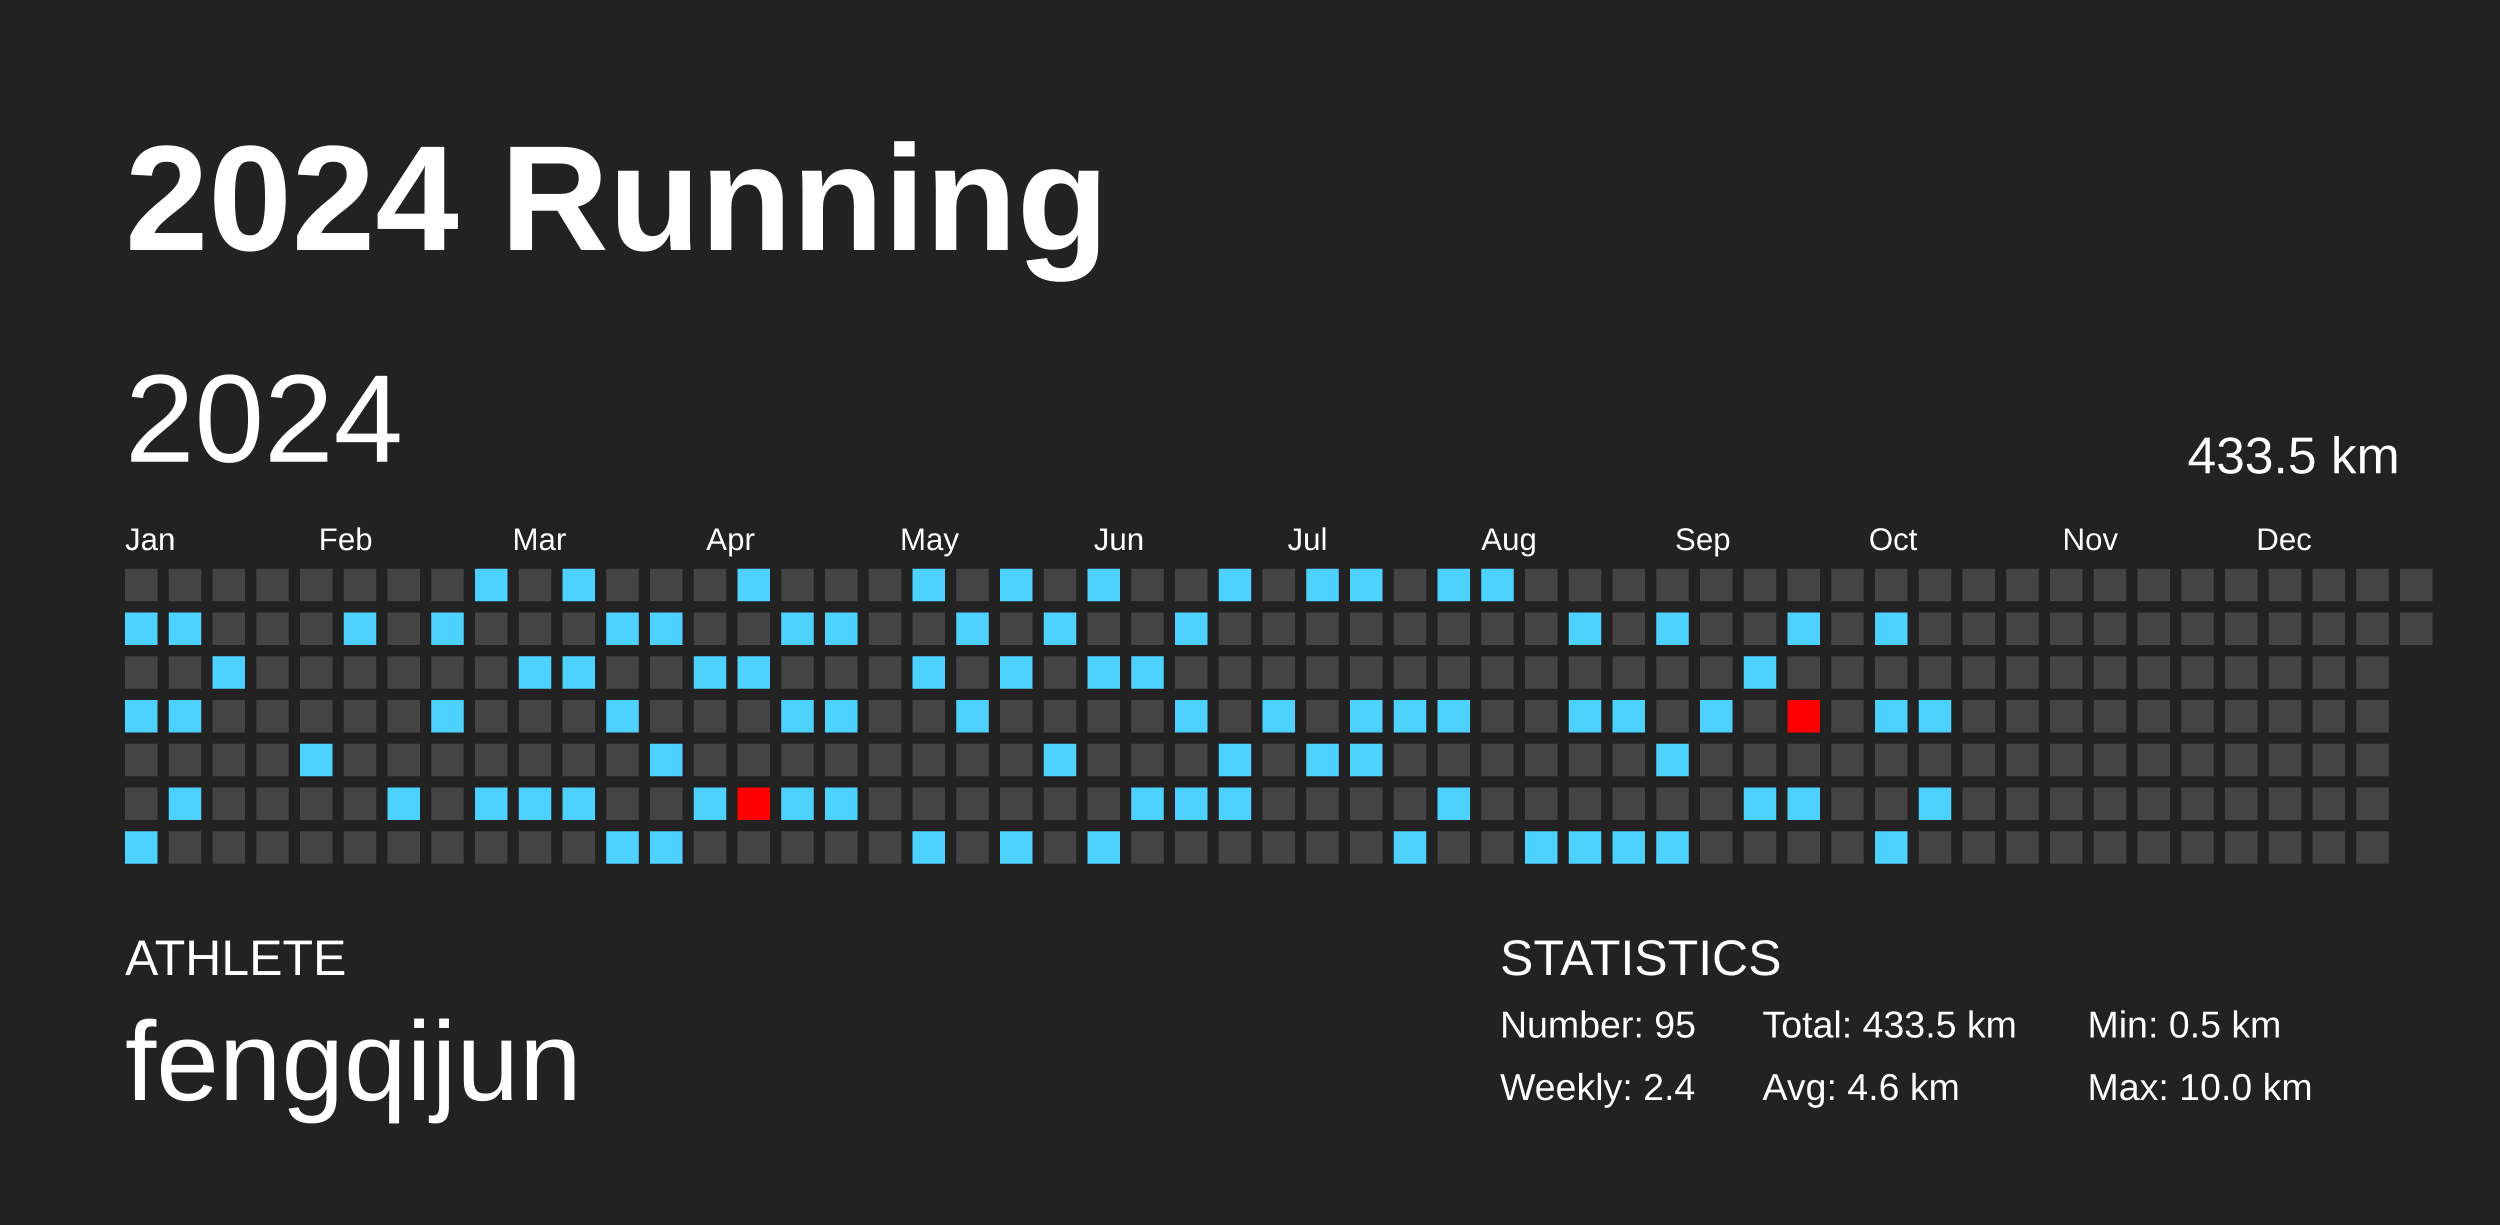
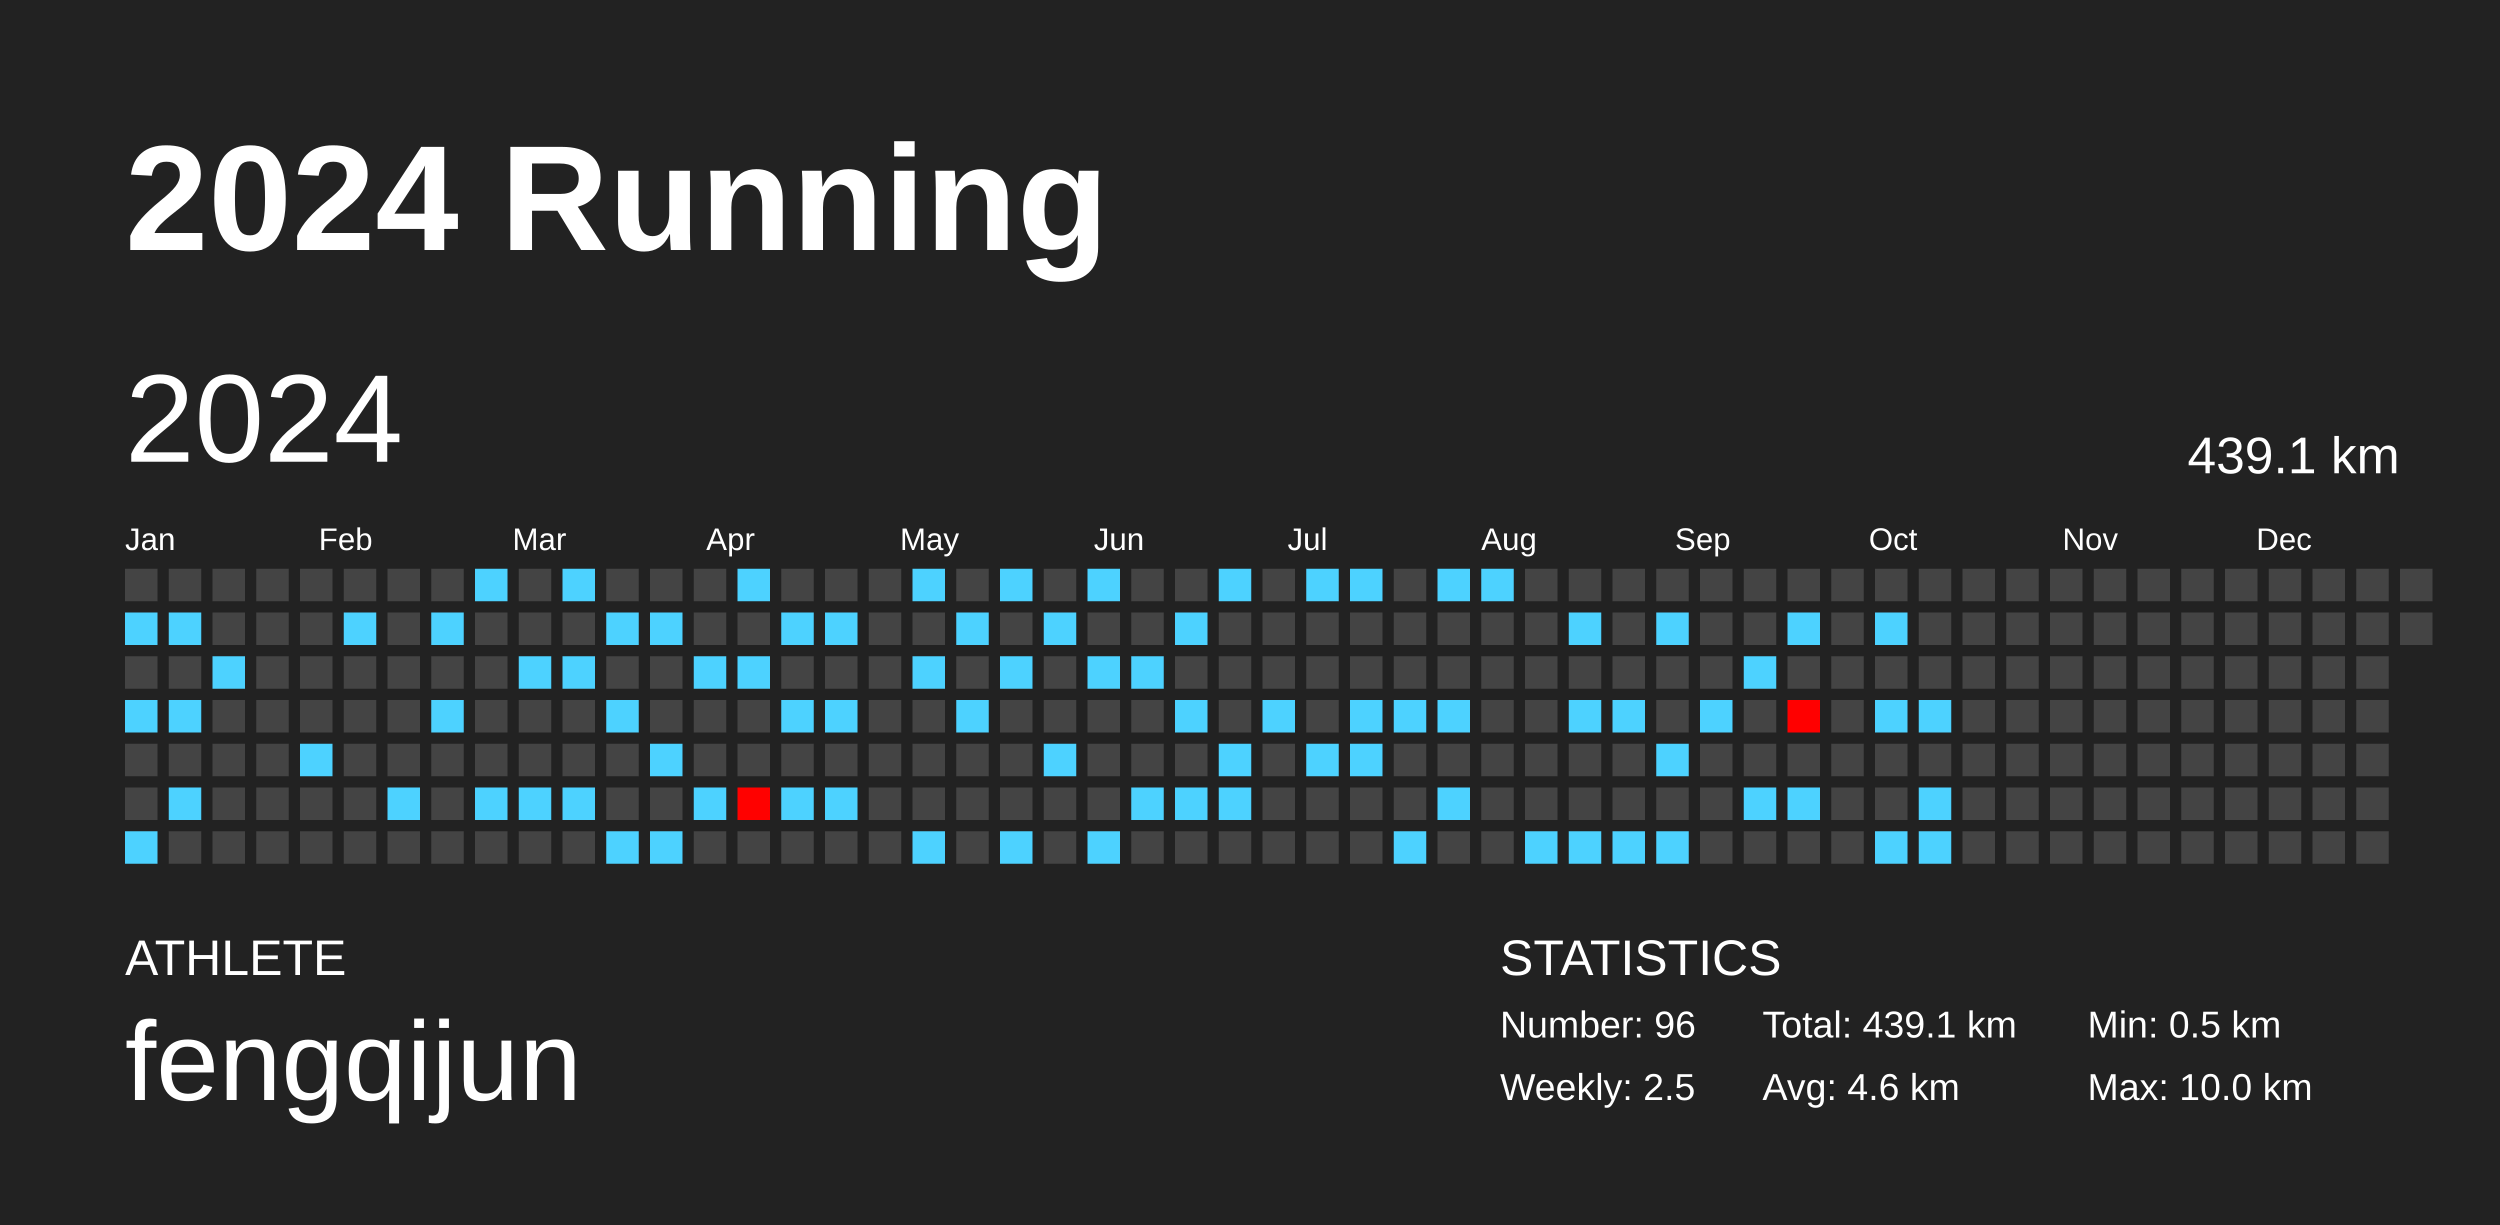
<svg xmlns="http://www.w3.org/2000/svg" baseProfile="full" height="98mm" version="1.1" viewBox="0,0,200,98" width="200mm">
  <defs />
  <rect fill="#222222" height="98" width="200" x="0" y="0" />
  <text fill="#FFFFFF" style="font-size:12px; font-family:Arial; font-weight:bold;" x="10" y="20">2024 Running</text>
  <text fill="#FFFFFF" style="font-size:4px; font-family:Arial" x="10" y="78">ATHLETE</text>
  <text fill="#FFFFFF" style="font-size:9px; font-family:Arial" x="10" y="88">fengqijun</text>
  <text fill="#FFFFFF" style="font-size:4px; font-family:Arial" x="120" y="78">STATISTICS</text>
-   <text fill="#FFFFFF" style="font-size:3px; font-family:Arial" x="120" y="83">Number: 95</text>
-   <text fill="#FFFFFF" style="font-size:3px; font-family:Arial" x="120" y="88">Weekly: 2.4</text>
-   <text fill="#FFFFFF" style="font-size:3px; font-family:Arial" x="141" y="83">Total: 433.5 km</text>
+   <text fill="#FFFFFF" style="font-size:3px; font-family:Arial" x="120" y="83">Number: 96</text>
+   <text fill="#FFFFFF" style="font-size:3px; font-family:Arial" x="120" y="88">Weekly: 2.5</text>
+   <text fill="#FFFFFF" style="font-size:3px; font-family:Arial" x="141" y="83">Total: 439.1 km</text>
  <text fill="#FFFFFF" style="font-size:3px; font-family:Arial" x="141" y="88">Avg: 4.6 km</text>
  <text fill="#FFFFFF" style="font-size:3px; font-family:Arial" x="167" y="83">Min: 0.5 km</text>
  <text fill="#FFFFFF" style="font-size:3px; font-family:Arial" x="167" y="88">Max: 10.0 km</text>
  <text dominant-baseline="hanging" fill="#FFFFFF" style="font-size:10.0px; font-family:Arial;" x="10" y="30">2024</text>
-   <text dominant-baseline="hanging" fill="#FFFFFF" style="font-size:4.125px; font-family:Arial;" x="175" y="35">433.5 km</text>
+   <text dominant-baseline="hanging" fill="#FFFFFF" style="font-size:4.125px; font-family:Arial;" x="175" y="35">439.1 km</text>
  <text fill="#FFFFFF" style="font-size:2.5px; font-family:Arial" x="10.0" y="44">Jan</text>
  <text fill="#FFFFFF" style="font-size:2.5px; font-family:Arial" x="25.5" y="44">Feb</text>
  <text fill="#FFFFFF" style="font-size:2.5px; font-family:Arial" x="41.0" y="44">Mar</text>
  <text fill="#FFFFFF" style="font-size:2.5px; font-family:Arial" x="56.5" y="44">Apr</text>
  <text fill="#FFFFFF" style="font-size:2.5px; font-family:Arial" x="72.0" y="44">May</text>
  <text fill="#FFFFFF" style="font-size:2.5px; font-family:Arial" x="87.5" y="44">Jun</text>
  <text fill="#FFFFFF" style="font-size:2.5px; font-family:Arial" x="103.0" y="44">Jul</text>
  <text fill="#FFFFFF" style="font-size:2.5px; font-family:Arial" x="118.5" y="44">Aug</text>
  <text fill="#FFFFFF" style="font-size:2.5px; font-family:Arial" x="134.0" y="44">Sep</text>
  <text fill="#FFFFFF" style="font-size:2.5px; font-family:Arial" x="149.5" y="44">Oct</text>
  <text fill="#FFFFFF" style="font-size:2.5px; font-family:Arial" x="165.0" y="44">Nov</text>
  <text fill="#FFFFFF" style="font-size:2.5px; font-family:Arial" x="180.5" y="44">Dec</text>
  <rect fill="#444444" height="2.6" width="2.6" x="10.0" y="45.5" />
  <rect fill="#4dd2ff" height="2.6" width="2.6" x="10.0" y="49.0" />
  <rect fill="#444444" height="2.6" width="2.6" x="10.0" y="52.5" />
  <rect fill="#4dd2ff" height="2.6" width="2.6" x="10.0" y="56.0" />
  <rect fill="#444444" height="2.6" width="2.6" x="10.0" y="59.5" />
  <rect fill="#444444" height="2.6" width="2.6" x="10.0" y="63.0" />
  <rect fill="#4dd2ff" height="2.6" width="2.6" x="10.0" y="66.5" />
  <rect fill="#444444" height="2.6" width="2.6" x="13.5" y="45.5" />
  <rect fill="#4dd2ff" height="2.6" width="2.6" x="13.5" y="49.0" />
  <rect fill="#444444" height="2.6" width="2.6" x="13.5" y="52.5" />
  <rect fill="#4dd2ff" height="2.6" width="2.6" x="13.5" y="56.0" />
  <rect fill="#444444" height="2.6" width="2.6" x="13.5" y="59.5" />
  <rect fill="#4dd2ff" height="2.6" width="2.6" x="13.5" y="63.0" />
  <rect fill="#444444" height="2.6" width="2.6" x="13.5" y="66.5" />
  <rect fill="#444444" height="2.6" width="2.6" x="17.0" y="45.5" />
  <rect fill="#444444" height="2.6" width="2.6" x="17.0" y="49.0" />
  <rect fill="#4dd2ff" height="2.6" width="2.6" x="17.0" y="52.5" />
  <rect fill="#444444" height="2.6" width="2.6" x="17.0" y="56.0" />
  <rect fill="#444444" height="2.6" width="2.6" x="17.0" y="59.5" />
  <rect fill="#444444" height="2.6" width="2.6" x="17.0" y="63.0" />
  <rect fill="#444444" height="2.6" width="2.6" x="17.0" y="66.5" />
  <rect fill="#444444" height="2.6" width="2.6" x="20.5" y="45.5" />
  <rect fill="#444444" height="2.6" width="2.6" x="20.5" y="49.0" />
  <rect fill="#444444" height="2.6" width="2.6" x="20.5" y="52.5" />
  <rect fill="#444444" height="2.6" width="2.6" x="20.5" y="56.0" />
  <rect fill="#444444" height="2.6" width="2.6" x="20.5" y="59.5" />
  <rect fill="#444444" height="2.6" width="2.6" x="20.5" y="63.0" />
  <rect fill="#444444" height="2.6" width="2.6" x="20.5" y="66.5" />
  <rect fill="#444444" height="2.6" width="2.6" x="24.0" y="45.5" />
  <rect fill="#444444" height="2.6" width="2.6" x="24.0" y="49.0" />
  <rect fill="#444444" height="2.6" width="2.6" x="24.0" y="52.5" />
  <rect fill="#444444" height="2.6" width="2.6" x="24.0" y="56.0" />
  <rect fill="#4dd2ff" height="2.6" width="2.6" x="24.0" y="59.5" />
  <rect fill="#444444" height="2.6" width="2.6" x="24.0" y="63.0" />
  <rect fill="#444444" height="2.6" width="2.6" x="24.0" y="66.5" />
  <rect fill="#444444" height="2.6" width="2.6" x="27.5" y="45.5" />
  <rect fill="#4dd2ff" height="2.6" width="2.6" x="27.5" y="49.0" />
  <rect fill="#444444" height="2.6" width="2.6" x="27.5" y="52.5" />
  <rect fill="#444444" height="2.6" width="2.6" x="27.5" y="56.0" />
  <rect fill="#444444" height="2.6" width="2.6" x="27.5" y="59.5" />
  <rect fill="#444444" height="2.6" width="2.6" x="27.5" y="63.0" />
  <rect fill="#444444" height="2.6" width="2.6" x="27.5" y="66.5" />
  <rect fill="#444444" height="2.6" width="2.6" x="31.0" y="45.5" />
  <rect fill="#444444" height="2.6" width="2.6" x="31.0" y="49.0" />
  <rect fill="#444444" height="2.6" width="2.6" x="31.0" y="52.5" />
  <rect fill="#444444" height="2.6" width="2.6" x="31.0" y="56.0" />
  <rect fill="#444444" height="2.6" width="2.6" x="31.0" y="59.5" />
  <rect fill="#4dd2ff" height="2.6" width="2.6" x="31.0" y="63.0" />
  <rect fill="#444444" height="2.6" width="2.6" x="31.0" y="66.5" />
  <rect fill="#444444" height="2.6" width="2.6" x="34.5" y="45.5" />
  <rect fill="#4dd2ff" height="2.6" width="2.6" x="34.5" y="49.0" />
  <rect fill="#444444" height="2.6" width="2.6" x="34.5" y="52.5" />
  <rect fill="#4dd2ff" height="2.6" width="2.6" x="34.5" y="56.0" />
  <rect fill="#444444" height="2.6" width="2.6" x="34.5" y="59.5" />
  <rect fill="#444444" height="2.6" width="2.6" x="34.5" y="63.0" />
  <rect fill="#444444" height="2.6" width="2.6" x="34.5" y="66.5" />
  <rect fill="#4dd2ff" height="2.6" width="2.6" x="38.0" y="45.5" />
  <rect fill="#444444" height="2.6" width="2.6" x="38.0" y="49.0" />
  <rect fill="#444444" height="2.6" width="2.6" x="38.0" y="52.5" />
  <rect fill="#444444" height="2.6" width="2.6" x="38.0" y="56.0" />
  <rect fill="#444444" height="2.6" width="2.6" x="38.0" y="59.5" />
  <rect fill="#4dd2ff" height="2.6" width="2.6" x="38.0" y="63.0" />
  <rect fill="#444444" height="2.6" width="2.6" x="38.0" y="66.5" />
  <rect fill="#444444" height="2.6" width="2.6" x="41.5" y="45.5" />
  <rect fill="#444444" height="2.6" width="2.6" x="41.5" y="49.0" />
  <rect fill="#4dd2ff" height="2.6" width="2.6" x="41.5" y="52.5" />
  <rect fill="#444444" height="2.6" width="2.6" x="41.5" y="56.0" />
  <rect fill="#444444" height="2.6" width="2.6" x="41.5" y="59.5" />
  <rect fill="#4dd2ff" height="2.6" width="2.6" x="41.5" y="63.0" />
  <rect fill="#444444" height="2.6" width="2.6" x="41.5" y="66.5" />
  <rect fill="#4dd2ff" height="2.6" width="2.6" x="45.0" y="45.5" />
  <rect fill="#444444" height="2.6" width="2.6" x="45.0" y="49.0" />
  <rect fill="#4dd2ff" height="2.6" width="2.6" x="45.0" y="52.5" />
  <rect fill="#444444" height="2.6" width="2.6" x="45.0" y="56.0" />
  <rect fill="#444444" height="2.6" width="2.6" x="45.0" y="59.5" />
  <rect fill="#4dd2ff" height="2.6" width="2.6" x="45.0" y="63.0" />
  <rect fill="#444444" height="2.6" width="2.6" x="45.0" y="66.5" />
  <rect fill="#444444" height="2.6" width="2.6" x="48.5" y="45.5" />
  <rect fill="#4dd2ff" height="2.6" width="2.6" x="48.5" y="49.0" />
  <rect fill="#444444" height="2.6" width="2.6" x="48.5" y="52.5" />
  <rect fill="#4dd2ff" height="2.6" width="2.6" x="48.5" y="56.0" />
  <rect fill="#444444" height="2.6" width="2.6" x="48.5" y="59.5" />
  <rect fill="#444444" height="2.6" width="2.6" x="48.5" y="63.0" />
  <rect fill="#4dd2ff" height="2.6" width="2.6" x="48.5" y="66.5" />
  <rect fill="#444444" height="2.6" width="2.6" x="52.0" y="45.5" />
  <rect fill="#4dd2ff" height="2.6" width="2.6" x="52.0" y="49.0" />
  <rect fill="#444444" height="2.6" width="2.6" x="52.0" y="52.5" />
  <rect fill="#444444" height="2.6" width="2.6" x="52.0" y="56.0" />
  <rect fill="#4dd2ff" height="2.6" width="2.6" x="52.0" y="59.5" />
  <rect fill="#444444" height="2.6" width="2.6" x="52.0" y="63.0" />
  <rect fill="#4dd2ff" height="2.6" width="2.6" x="52.0" y="66.5" />
  <rect fill="#444444" height="2.6" width="2.6" x="55.5" y="45.5" />
  <rect fill="#444444" height="2.6" width="2.6" x="55.5" y="49.0" />
  <rect fill="#4dd2ff" height="2.6" width="2.6" x="55.5" y="52.5" />
  <rect fill="#444444" height="2.6" width="2.6" x="55.5" y="56.0" />
  <rect fill="#444444" height="2.6" width="2.6" x="55.5" y="59.5" />
  <rect fill="#4dd2ff" height="2.6" width="2.6" x="55.5" y="63.0" />
  <rect fill="#444444" height="2.6" width="2.6" x="55.5" y="66.5" />
  <rect fill="#4dd2ff" height="2.6" width="2.6" x="59.0" y="45.5" />
  <rect fill="#444444" height="2.6" width="2.6" x="59.0" y="49.0" />
  <rect fill="#4dd2ff" height="2.6" width="2.6" x="59.0" y="52.5" />
  <rect fill="#444444" height="2.6" width="2.6" x="59.0" y="56.0" />
  <rect fill="#444444" height="2.6" width="2.6" x="59.0" y="59.5" />
  <rect fill="#ff0100" height="2.6" width="2.6" x="59.0" y="63.0" />
  <rect fill="#444444" height="2.6" width="2.6" x="59.0" y="66.5" />
  <rect fill="#444444" height="2.6" width="2.6" x="62.5" y="45.5" />
  <rect fill="#4dd2ff" height="2.6" width="2.6" x="62.5" y="49.0" />
  <rect fill="#444444" height="2.6" width="2.6" x="62.5" y="52.5" />
  <rect fill="#4dd2ff" height="2.6" width="2.6" x="62.5" y="56.0" />
  <rect fill="#444444" height="2.6" width="2.6" x="62.5" y="59.5" />
  <rect fill="#4dd2ff" height="2.6" width="2.6" x="62.5" y="63.0" />
  <rect fill="#444444" height="2.6" width="2.6" x="62.5" y="66.5" />
  <rect fill="#444444" height="2.6" width="2.6" x="66.0" y="45.5" />
  <rect fill="#4dd2ff" height="2.6" width="2.6" x="66.0" y="49.0" />
  <rect fill="#444444" height="2.6" width="2.6" x="66.0" y="52.5" />
  <rect fill="#4dd2ff" height="2.6" width="2.6" x="66.0" y="56.0" />
  <rect fill="#444444" height="2.6" width="2.6" x="66.0" y="59.5" />
  <rect fill="#4dd2ff" height="2.6" width="2.6" x="66.0" y="63.0" />
  <rect fill="#444444" height="2.6" width="2.6" x="66.0" y="66.5" />
  <rect fill="#444444" height="2.6" width="2.6" x="69.5" y="45.5" />
  <rect fill="#444444" height="2.6" width="2.6" x="69.5" y="49.0" />
  <rect fill="#444444" height="2.6" width="2.6" x="69.5" y="52.5" />
  <rect fill="#444444" height="2.6" width="2.6" x="69.5" y="56.0" />
  <rect fill="#444444" height="2.6" width="2.6" x="69.5" y="59.5" />
  <rect fill="#444444" height="2.6" width="2.6" x="69.5" y="63.0" />
  <rect fill="#444444" height="2.6" width="2.6" x="69.5" y="66.5" />
  <rect fill="#4dd2ff" height="2.6" width="2.6" x="73.0" y="45.5" />
  <rect fill="#444444" height="2.6" width="2.6" x="73.0" y="49.0" />
  <rect fill="#4dd2ff" height="2.6" width="2.6" x="73.0" y="52.5" />
  <rect fill="#444444" height="2.6" width="2.6" x="73.0" y="56.0" />
  <rect fill="#444444" height="2.6" width="2.6" x="73.0" y="59.5" />
  <rect fill="#444444" height="2.6" width="2.6" x="73.0" y="63.0" />
  <rect fill="#4dd2ff" height="2.6" width="2.6" x="73.0" y="66.5" />
  <rect fill="#444444" height="2.6" width="2.6" x="76.5" y="45.5" />
  <rect fill="#4dd2ff" height="2.6" width="2.6" x="76.5" y="49.0" />
  <rect fill="#444444" height="2.6" width="2.6" x="76.5" y="52.5" />
  <rect fill="#4dd2ff" height="2.6" width="2.6" x="76.5" y="56.0" />
  <rect fill="#444444" height="2.6" width="2.6" x="76.5" y="59.5" />
  <rect fill="#444444" height="2.6" width="2.6" x="76.5" y="63.0" />
  <rect fill="#444444" height="2.6" width="2.6" x="76.5" y="66.5" />
  <rect fill="#4dd2ff" height="2.6" width="2.6" x="80.0" y="45.5" />
  <rect fill="#444444" height="2.6" width="2.6" x="80.0" y="49.0" />
  <rect fill="#4dd2ff" height="2.6" width="2.6" x="80.0" y="52.5" />
  <rect fill="#444444" height="2.6" width="2.6" x="80.0" y="56.0" />
  <rect fill="#444444" height="2.6" width="2.6" x="80.0" y="59.5" />
  <rect fill="#444444" height="2.6" width="2.6" x="80.0" y="63.0" />
  <rect fill="#4dd2ff" height="2.6" width="2.6" x="80.0" y="66.5" />
  <rect fill="#444444" height="2.6" width="2.6" x="83.5" y="45.5" />
  <rect fill="#4dd2ff" height="2.6" width="2.6" x="83.5" y="49.0" />
  <rect fill="#444444" height="2.6" width="2.6" x="83.5" y="52.5" />
  <rect fill="#444444" height="2.6" width="2.6" x="83.5" y="56.0" />
  <rect fill="#4dd2ff" height="2.6" width="2.6" x="83.5" y="59.5" />
  <rect fill="#444444" height="2.6" width="2.6" x="83.5" y="63.0" />
  <rect fill="#444444" height="2.6" width="2.6" x="83.5" y="66.5" />
  <rect fill="#4dd2ff" height="2.6" width="2.6" x="87.0" y="45.5" />
  <rect fill="#444444" height="2.6" width="2.6" x="87.0" y="49.0" />
  <rect fill="#4dd2ff" height="2.6" width="2.6" x="87.0" y="52.5" />
  <rect fill="#444444" height="2.6" width="2.6" x="87.0" y="56.0" />
  <rect fill="#444444" height="2.6" width="2.6" x="87.0" y="59.5" />
  <rect fill="#444444" height="2.6" width="2.6" x="87.0" y="63.0" />
  <rect fill="#4dd2ff" height="2.6" width="2.6" x="87.0" y="66.5" />
  <rect fill="#444444" height="2.6" width="2.6" x="90.5" y="45.5" />
  <rect fill="#444444" height="2.6" width="2.6" x="90.5" y="49.0" />
  <rect fill="#4dd2ff" height="2.6" width="2.6" x="90.5" y="52.5" />
  <rect fill="#444444" height="2.6" width="2.6" x="90.5" y="56.0" />
  <rect fill="#444444" height="2.6" width="2.6" x="90.5" y="59.5" />
  <rect fill="#4dd2ff" height="2.6" width="2.6" x="90.5" y="63.0" />
  <rect fill="#444444" height="2.6" width="2.6" x="90.5" y="66.5" />
  <rect fill="#444444" height="2.6" width="2.6" x="94.0" y="45.5" />
  <rect fill="#4dd2ff" height="2.6" width="2.6" x="94.0" y="49.0" />
  <rect fill="#444444" height="2.6" width="2.6" x="94.0" y="52.5" />
  <rect fill="#4dd2ff" height="2.6" width="2.6" x="94.0" y="56.0" />
  <rect fill="#444444" height="2.6" width="2.6" x="94.0" y="59.5" />
  <rect fill="#4dd2ff" height="2.6" width="2.6" x="94.0" y="63.0" />
  <rect fill="#444444" height="2.6" width="2.6" x="94.0" y="66.5" />
  <rect fill="#4dd2ff" height="2.6" width="2.6" x="97.5" y="45.5" />
  <rect fill="#444444" height="2.6" width="2.6" x="97.5" y="49.0" />
  <rect fill="#444444" height="2.6" width="2.6" x="97.5" y="52.5" />
  <rect fill="#444444" height="2.6" width="2.6" x="97.5" y="56.0" />
  <rect fill="#4dd2ff" height="2.6" width="2.6" x="97.5" y="59.5" />
  <rect fill="#4dd2ff" height="2.6" width="2.6" x="97.5" y="63.0" />
  <rect fill="#444444" height="2.6" width="2.6" x="97.5" y="66.5" />
  <rect fill="#444444" height="2.6" width="2.6" x="101.0" y="45.5" />
  <rect fill="#444444" height="2.6" width="2.6" x="101.0" y="49.0" />
  <rect fill="#444444" height="2.6" width="2.6" x="101.0" y="52.5" />
  <rect fill="#4dd2ff" height="2.6" width="2.6" x="101.0" y="56.0" />
  <rect fill="#444444" height="2.6" width="2.6" x="101.0" y="59.5" />
  <rect fill="#444444" height="2.6" width="2.6" x="101.0" y="63.0" />
  <rect fill="#444444" height="2.6" width="2.6" x="101.0" y="66.5" />
  <rect fill="#4dd2ff" height="2.6" width="2.6" x="104.5" y="45.5" />
  <rect fill="#444444" height="2.6" width="2.6" x="104.5" y="49.0" />
  <rect fill="#444444" height="2.6" width="2.6" x="104.5" y="52.5" />
  <rect fill="#444444" height="2.6" width="2.6" x="104.5" y="56.0" />
  <rect fill="#4dd2ff" height="2.6" width="2.6" x="104.5" y="59.5" />
  <rect fill="#444444" height="2.6" width="2.6" x="104.5" y="63.0" />
  <rect fill="#444444" height="2.6" width="2.6" x="104.5" y="66.5" />
  <rect fill="#4dd2ff" height="2.6" width="2.6" x="108.0" y="45.5" />
  <rect fill="#444444" height="2.6" width="2.6" x="108.0" y="49.0" />
  <rect fill="#444444" height="2.6" width="2.6" x="108.0" y="52.5" />
  <rect fill="#4dd2ff" height="2.6" width="2.6" x="108.0" y="56.0" />
  <rect fill="#4dd2ff" height="2.6" width="2.6" x="108.0" y="59.5" />
  <rect fill="#444444" height="2.6" width="2.6" x="108.0" y="63.0" />
  <rect fill="#444444" height="2.6" width="2.6" x="108.0" y="66.5" />
  <rect fill="#444444" height="2.6" width="2.6" x="111.5" y="45.5" />
  <rect fill="#444444" height="2.6" width="2.6" x="111.5" y="49.0" />
  <rect fill="#444444" height="2.6" width="2.6" x="111.5" y="52.5" />
  <rect fill="#4dd2ff" height="2.6" width="2.6" x="111.5" y="56.0" />
  <rect fill="#444444" height="2.6" width="2.6" x="111.5" y="59.5" />
  <rect fill="#444444" height="2.6" width="2.6" x="111.5" y="63.0" />
  <rect fill="#4dd2ff" height="2.6" width="2.6" x="111.5" y="66.5" />
  <rect fill="#4dd2ff" height="2.6" width="2.6" x="115.0" y="45.5" />
  <rect fill="#444444" height="2.6" width="2.6" x="115.0" y="49.0" />
  <rect fill="#444444" height="2.6" width="2.6" x="115.0" y="52.5" />
  <rect fill="#4dd2ff" height="2.6" width="2.6" x="115.0" y="56.0" />
  <rect fill="#444444" height="2.6" width="2.6" x="115.0" y="59.5" />
  <rect fill="#4dd2ff" height="2.6" width="2.6" x="115.0" y="63.0" />
  <rect fill="#444444" height="2.6" width="2.6" x="115.0" y="66.5" />
  <rect fill="#4dd2ff" height="2.6" width="2.6" x="118.5" y="45.5" />
  <rect fill="#444444" height="2.6" width="2.6" x="118.5" y="49.0" />
  <rect fill="#444444" height="2.6" width="2.6" x="118.5" y="52.5" />
  <rect fill="#444444" height="2.6" width="2.6" x="118.5" y="56.0" />
  <rect fill="#444444" height="2.6" width="2.6" x="118.5" y="59.5" />
  <rect fill="#444444" height="2.6" width="2.6" x="118.5" y="63.0" />
  <rect fill="#444444" height="2.6" width="2.6" x="118.5" y="66.5" />
  <rect fill="#444444" height="2.6" width="2.6" x="122.0" y="45.5" />
  <rect fill="#444444" height="2.6" width="2.6" x="122.0" y="49.0" />
  <rect fill="#444444" height="2.6" width="2.6" x="122.0" y="52.5" />
  <rect fill="#444444" height="2.6" width="2.6" x="122.0" y="56.0" />
  <rect fill="#444444" height="2.6" width="2.6" x="122.0" y="59.5" />
  <rect fill="#444444" height="2.6" width="2.6" x="122.0" y="63.0" />
  <rect fill="#4dd2ff" height="2.6" width="2.6" x="122.0" y="66.5" />
  <rect fill="#444444" height="2.6" width="2.6" x="125.5" y="45.5" />
  <rect fill="#4dd2ff" height="2.6" width="2.6" x="125.5" y="49.0" />
  <rect fill="#444444" height="2.6" width="2.6" x="125.5" y="52.5" />
  <rect fill="#4dd2ff" height="2.6" width="2.6" x="125.5" y="56.0" />
  <rect fill="#444444" height="2.6" width="2.6" x="125.5" y="59.5" />
  <rect fill="#444444" height="2.6" width="2.6" x="125.5" y="63.0" />
  <rect fill="#4dd2ff" height="2.6" width="2.6" x="125.5" y="66.5" />
  <rect fill="#444444" height="2.6" width="2.6" x="129.0" y="45.5" />
  <rect fill="#444444" height="2.6" width="2.6" x="129.0" y="49.0" />
  <rect fill="#444444" height="2.6" width="2.6" x="129.0" y="52.5" />
  <rect fill="#4dd2ff" height="2.6" width="2.6" x="129.0" y="56.0" />
  <rect fill="#444444" height="2.6" width="2.6" x="129.0" y="59.5" />
  <rect fill="#444444" height="2.6" width="2.6" x="129.0" y="63.0" />
  <rect fill="#4dd2ff" height="2.6" width="2.6" x="129.0" y="66.5" />
  <rect fill="#444444" height="2.6" width="2.6" x="132.5" y="45.5" />
  <rect fill="#4dd2ff" height="2.6" width="2.6" x="132.5" y="49.0" />
  <rect fill="#444444" height="2.6" width="2.6" x="132.5" y="52.5" />
  <rect fill="#444444" height="2.6" width="2.6" x="132.5" y="56.0" />
  <rect fill="#4dd2ff" height="2.6" width="2.6" x="132.5" y="59.5" />
  <rect fill="#444444" height="2.6" width="2.6" x="132.5" y="63.0" />
  <rect fill="#4dd2ff" height="2.6" width="2.6" x="132.5" y="66.5" />
  <rect fill="#444444" height="2.6" width="2.6" x="136.0" y="45.5" />
  <rect fill="#444444" height="2.6" width="2.6" x="136.0" y="49.0" />
  <rect fill="#444444" height="2.6" width="2.6" x="136.0" y="52.5" />
  <rect fill="#4dd2ff" height="2.6" width="2.6" x="136.0" y="56.0" />
  <rect fill="#444444" height="2.6" width="2.6" x="136.0" y="59.5" />
  <rect fill="#444444" height="2.6" width="2.6" x="136.0" y="63.0" />
  <rect fill="#444444" height="2.6" width="2.6" x="136.0" y="66.5" />
  <rect fill="#444444" height="2.6" width="2.6" x="139.5" y="45.5" />
  <rect fill="#444444" height="2.6" width="2.6" x="139.5" y="49.0" />
  <rect fill="#4dd2ff" height="2.6" width="2.6" x="139.5" y="52.5" />
  <rect fill="#444444" height="2.6" width="2.6" x="139.5" y="56.0" />
  <rect fill="#444444" height="2.6" width="2.6" x="139.5" y="59.5" />
  <rect fill="#4dd2ff" height="2.6" width="2.6" x="139.5" y="63.0" />
  <rect fill="#444444" height="2.6" width="2.6" x="139.5" y="66.5" />
  <rect fill="#444444" height="2.6" width="2.6" x="143.0" y="45.5" />
  <rect fill="#4dd2ff" height="2.6" width="2.6" x="143.0" y="49.0" />
  <rect fill="#444444" height="2.6" width="2.6" x="143.0" y="52.5" />
  <rect fill="#ff0000" height="2.6" width="2.6" x="143.0" y="56.0" />
  <rect fill="#444444" height="2.6" width="2.6" x="143.0" y="59.5" />
  <rect fill="#4dd2ff" height="2.6" width="2.6" x="143.0" y="63.0" />
  <rect fill="#444444" height="2.6" width="2.6" x="143.0" y="66.5" />
  <rect fill="#444444" height="2.6" width="2.6" x="146.5" y="45.5" />
  <rect fill="#444444" height="2.6" width="2.6" x="146.5" y="49.0" />
  <rect fill="#444444" height="2.6" width="2.6" x="146.5" y="52.5" />
  <rect fill="#444444" height="2.6" width="2.6" x="146.5" y="56.0" />
  <rect fill="#444444" height="2.6" width="2.6" x="146.5" y="59.5" />
  <rect fill="#444444" height="2.6" width="2.6" x="146.5" y="63.0" />
  <rect fill="#444444" height="2.6" width="2.6" x="146.5" y="66.5" />
  <rect fill="#444444" height="2.6" width="2.6" x="150.0" y="45.5" />
  <rect fill="#4dd2ff" height="2.6" width="2.6" x="150.0" y="49.0" />
  <rect fill="#444444" height="2.6" width="2.6" x="150.0" y="52.5" />
  <rect fill="#4dd2ff" height="2.6" width="2.6" x="150.0" y="56.0" />
  <rect fill="#444444" height="2.6" width="2.6" x="150.0" y="59.5" />
  <rect fill="#444444" height="2.6" width="2.6" x="150.0" y="63.0" />
  <rect fill="#4dd2ff" height="2.6" width="2.6" x="150.0" y="66.5" />
  <rect fill="#444444" height="2.6" width="2.6" x="153.5" y="45.5" />
  <rect fill="#444444" height="2.6" width="2.6" x="153.5" y="49.0" />
  <rect fill="#444444" height="2.6" width="2.6" x="153.5" y="52.5" />
  <rect fill="#4dd2ff" height="2.6" width="2.6" x="153.5" y="56.0" />
  <rect fill="#444444" height="2.6" width="2.6" x="153.5" y="59.5" />
  <rect fill="#4dd2ff" height="2.6" width="2.6" x="153.5" y="63.0" />
-   <rect fill="#444444" height="2.6" width="2.6" x="153.5" y="66.5" />
+   <rect fill="#4dd2ff" height="2.6" width="2.6" x="153.5" y="66.5" />
  <rect fill="#444444" height="2.6" width="2.6" x="157.0" y="45.5" />
  <rect fill="#444444" height="2.6" width="2.6" x="157.0" y="49.0" />
  <rect fill="#444444" height="2.6" width="2.6" x="157.0" y="52.5" />
  <rect fill="#444444" height="2.6" width="2.6" x="157.0" y="56.0" />
  <rect fill="#444444" height="2.6" width="2.6" x="157.0" y="59.5" />
  <rect fill="#444444" height="2.6" width="2.6" x="157.0" y="63.0" />
  <rect fill="#444444" height="2.6" width="2.6" x="157.0" y="66.5" />
  <rect fill="#444444" height="2.6" width="2.6" x="160.5" y="45.5" />
  <rect fill="#444444" height="2.6" width="2.6" x="160.5" y="49.0" />
  <rect fill="#444444" height="2.6" width="2.6" x="160.5" y="52.5" />
  <rect fill="#444444" height="2.6" width="2.6" x="160.5" y="56.0" />
  <rect fill="#444444" height="2.6" width="2.6" x="160.5" y="59.5" />
  <rect fill="#444444" height="2.6" width="2.6" x="160.5" y="63.0" />
  <rect fill="#444444" height="2.6" width="2.6" x="160.5" y="66.5" />
  <rect fill="#444444" height="2.6" width="2.6" x="164.0" y="45.5" />
  <rect fill="#444444" height="2.6" width="2.6" x="164.0" y="49.0" />
  <rect fill="#444444" height="2.6" width="2.6" x="164.0" y="52.5" />
  <rect fill="#444444" height="2.6" width="2.6" x="164.0" y="56.0" />
  <rect fill="#444444" height="2.6" width="2.6" x="164.0" y="59.5" />
  <rect fill="#444444" height="2.6" width="2.6" x="164.0" y="63.0" />
  <rect fill="#444444" height="2.6" width="2.6" x="164.0" y="66.5" />
  <rect fill="#444444" height="2.6" width="2.6" x="167.5" y="45.5" />
  <rect fill="#444444" height="2.6" width="2.6" x="167.5" y="49.0" />
  <rect fill="#444444" height="2.6" width="2.6" x="167.5" y="52.5" />
  <rect fill="#444444" height="2.6" width="2.6" x="167.5" y="56.0" />
  <rect fill="#444444" height="2.6" width="2.6" x="167.5" y="59.5" />
  <rect fill="#444444" height="2.6" width="2.6" x="167.5" y="63.0" />
  <rect fill="#444444" height="2.6" width="2.6" x="167.5" y="66.5" />
  <rect fill="#444444" height="2.6" width="2.6" x="171.0" y="45.5" />
  <rect fill="#444444" height="2.6" width="2.6" x="171.0" y="49.0" />
  <rect fill="#444444" height="2.6" width="2.6" x="171.0" y="52.5" />
  <rect fill="#444444" height="2.6" width="2.6" x="171.0" y="56.0" />
  <rect fill="#444444" height="2.6" width="2.6" x="171.0" y="59.5" />
  <rect fill="#444444" height="2.6" width="2.6" x="171.0" y="63.0" />
  <rect fill="#444444" height="2.6" width="2.6" x="171.0" y="66.5" />
  <rect fill="#444444" height="2.6" width="2.6" x="174.5" y="45.5" />
  <rect fill="#444444" height="2.6" width="2.6" x="174.5" y="49.0" />
  <rect fill="#444444" height="2.6" width="2.6" x="174.5" y="52.5" />
  <rect fill="#444444" height="2.6" width="2.6" x="174.5" y="56.0" />
  <rect fill="#444444" height="2.6" width="2.6" x="174.5" y="59.5" />
  <rect fill="#444444" height="2.6" width="2.6" x="174.5" y="63.0" />
  <rect fill="#444444" height="2.6" width="2.6" x="174.5" y="66.5" />
  <rect fill="#444444" height="2.6" width="2.6" x="178.0" y="45.5" />
  <rect fill="#444444" height="2.6" width="2.6" x="178.0" y="49.0" />
  <rect fill="#444444" height="2.6" width="2.6" x="178.0" y="52.5" />
  <rect fill="#444444" height="2.6" width="2.6" x="178.0" y="56.0" />
  <rect fill="#444444" height="2.6" width="2.6" x="178.0" y="59.5" />
  <rect fill="#444444" height="2.6" width="2.6" x="178.0" y="63.0" />
  <rect fill="#444444" height="2.6" width="2.6" x="178.0" y="66.5" />
  <rect fill="#444444" height="2.6" width="2.6" x="181.5" y="45.5" />
  <rect fill="#444444" height="2.6" width="2.6" x="181.5" y="49.0" />
  <rect fill="#444444" height="2.6" width="2.6" x="181.5" y="52.5" />
  <rect fill="#444444" height="2.6" width="2.6" x="181.5" y="56.0" />
  <rect fill="#444444" height="2.6" width="2.6" x="181.5" y="59.5" />
  <rect fill="#444444" height="2.6" width="2.6" x="181.5" y="63.0" />
  <rect fill="#444444" height="2.6" width="2.6" x="181.5" y="66.5" />
  <rect fill="#444444" height="2.6" width="2.6" x="185.0" y="45.5" />
  <rect fill="#444444" height="2.6" width="2.6" x="185.0" y="49.0" />
  <rect fill="#444444" height="2.6" width="2.6" x="185.0" y="52.5" />
  <rect fill="#444444" height="2.6" width="2.6" x="185.0" y="56.0" />
  <rect fill="#444444" height="2.6" width="2.6" x="185.0" y="59.5" />
  <rect fill="#444444" height="2.6" width="2.6" x="185.0" y="63.0" />
  <rect fill="#444444" height="2.6" width="2.6" x="185.0" y="66.5" />
  <rect fill="#444444" height="2.6" width="2.6" x="188.5" y="45.5" />
  <rect fill="#444444" height="2.6" width="2.6" x="188.5" y="49.0" />
  <rect fill="#444444" height="2.6" width="2.6" x="188.5" y="52.5" />
  <rect fill="#444444" height="2.6" width="2.6" x="188.5" y="56.0" />
  <rect fill="#444444" height="2.6" width="2.6" x="188.5" y="59.5" />
  <rect fill="#444444" height="2.6" width="2.6" x="188.5" y="63.0" />
  <rect fill="#444444" height="2.6" width="2.6" x="188.5" y="66.5" />
  <rect fill="#444444" height="2.6" width="2.6" x="192.0" y="45.5" />
  <rect fill="#444444" height="2.6" width="2.6" x="192.0" y="49.0" />
</svg>
